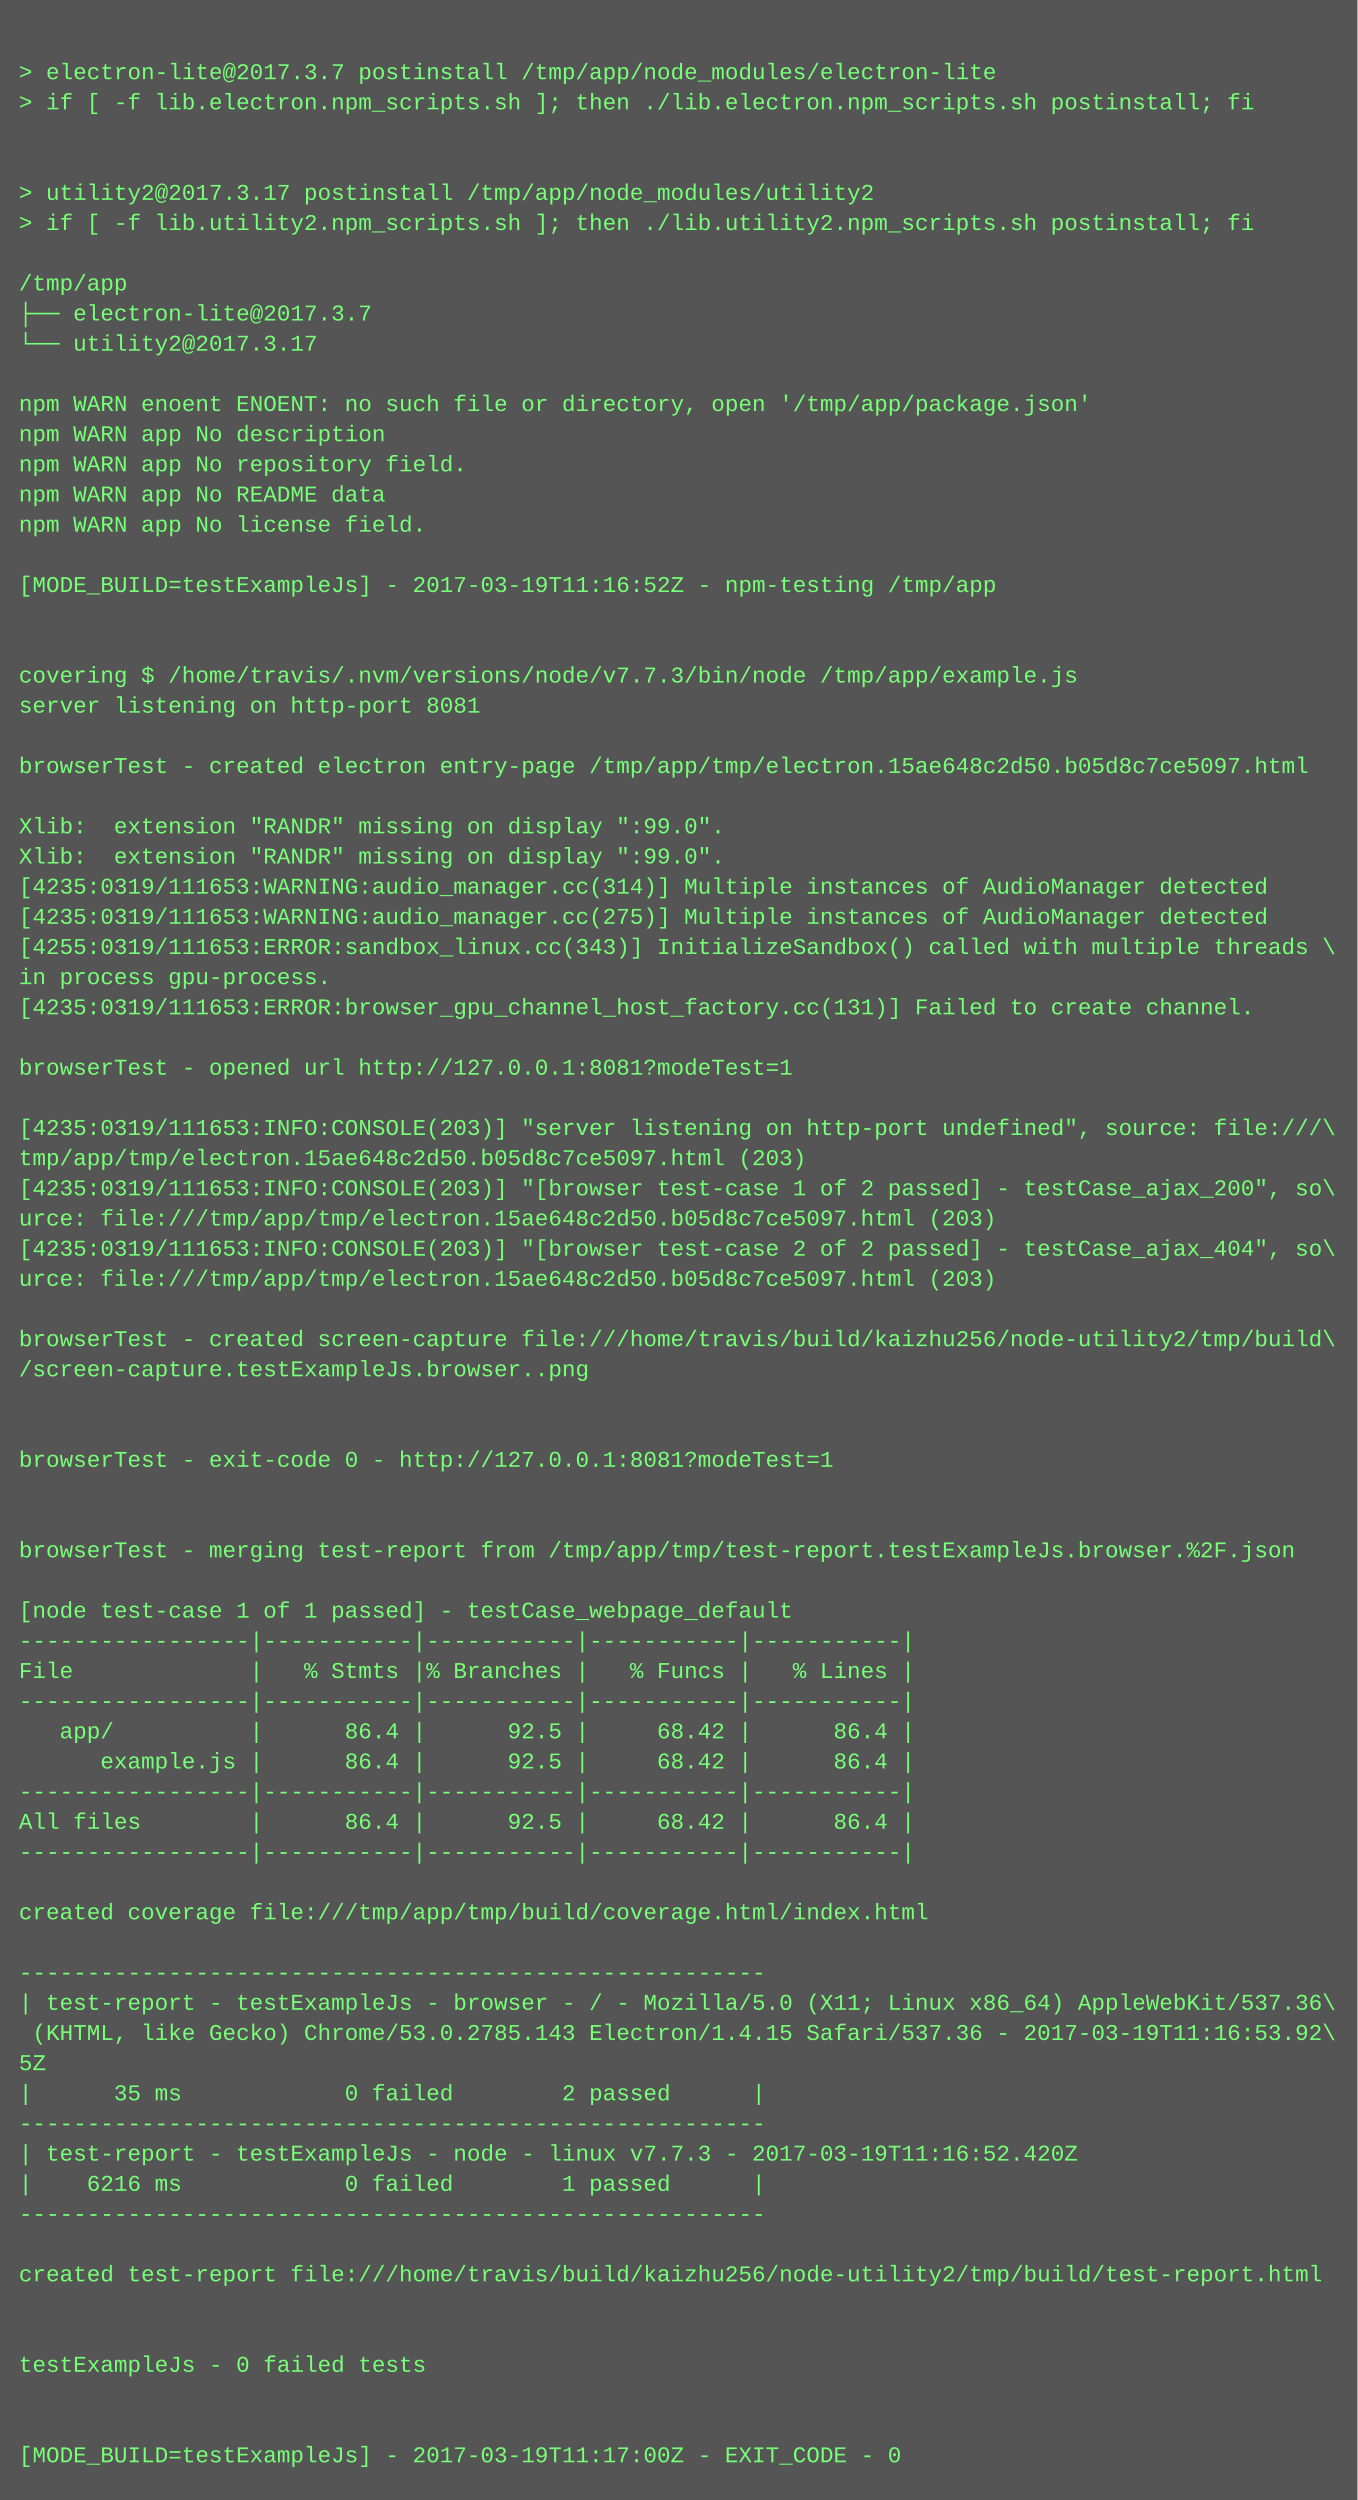
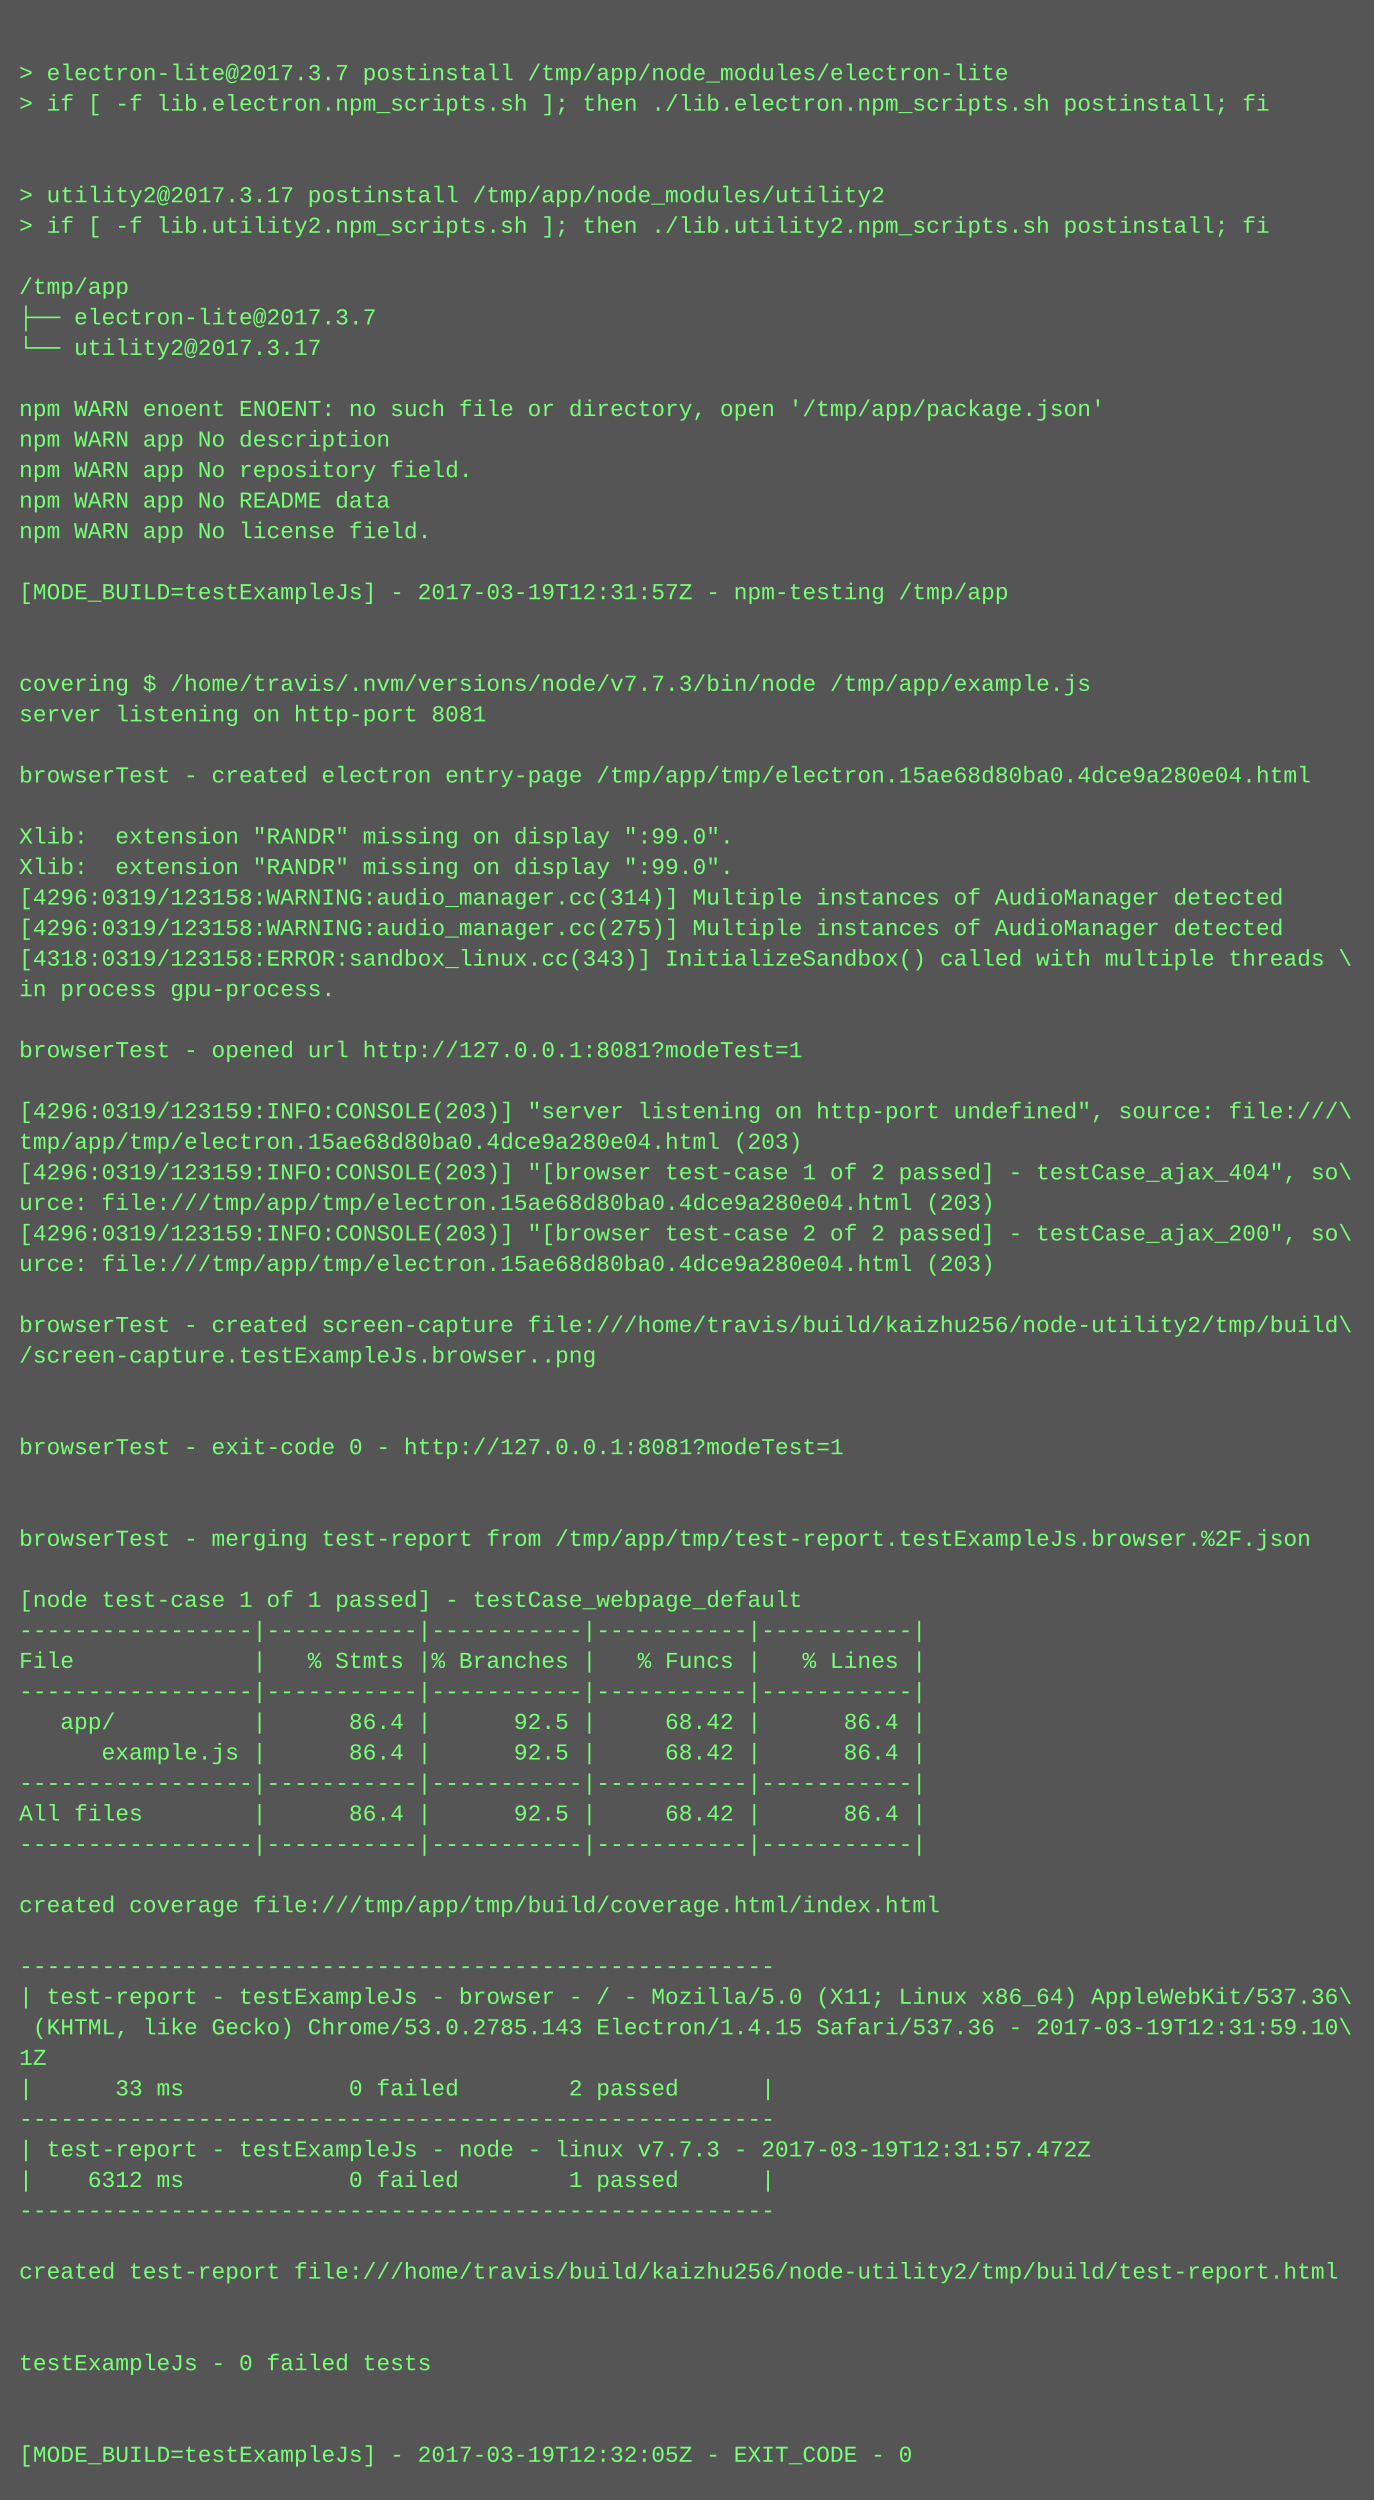
- <svg xmlns="http://www.w3.org/2000/svg" height="1326" width="720">
-   <rect height="1326" fill="#555" width="720" />
+ <svg xmlns="http://www.w3.org/2000/svg" height="1310" width="720">
+   <rect height="1310" fill="#555" width="720" />
  <text fill="#7f7" font-family="Courier New" font-size="12" xml:space="preserve">
    <tspan x="10" y="26" />
    <tspan x="10" y="42">&gt; electron-lite@2017.3.7 postinstall /tmp/app/node_modules/electron-lite</tspan>
    <tspan x="10" y="58">&gt; if [ -f lib.electron.npm_scripts.sh ]; then ./lib.electron.npm_scripts.sh postinstall; fi</tspan>
    <tspan x="10" y="74" />
    <tspan x="10" y="90" />
    <tspan x="10" y="106">&gt; utility2@2017.3.17 postinstall /tmp/app/node_modules/utility2</tspan>
    <tspan x="10" y="122">&gt; if [ -f lib.utility2.npm_scripts.sh ]; then ./lib.utility2.npm_scripts.sh postinstall; fi</tspan>
    <tspan x="10" y="138" />
    <tspan x="10" y="154">/tmp/app</tspan>
    <tspan x="10" y="170">├── electron-lite@2017.3.7 </tspan>
    <tspan x="10" y="186">└── utility2@2017.3.17 </tspan>
    <tspan x="10" y="202" />
    <tspan x="10" y="218">npm WARN enoent ENOENT: no such file or directory, open '/tmp/app/package.json'</tspan>
    <tspan x="10" y="234">npm WARN app No description</tspan>
    <tspan x="10" y="250">npm WARN app No repository field.</tspan>
    <tspan x="10" y="266">npm WARN app No README data</tspan>
    <tspan x="10" y="282">npm WARN app No license field.</tspan>
    <tspan x="10" y="298" />
-     <tspan x="10" y="314">[MODE_BUILD=testExampleJs] - 2017-03-19T11:16:52Z - npm-testing /tmp/app</tspan>
+     <tspan x="10" y="314">[MODE_BUILD=testExampleJs] - 2017-03-19T12:31:57Z - npm-testing /tmp/app</tspan>
    <tspan x="10" y="330" />
    <tspan x="10" y="346" />
    <tspan x="10" y="362">covering $ /home/travis/.nvm/versions/node/v7.7.3/bin/node /tmp/app/example.js</tspan>
    <tspan x="10" y="378">server listening on http-port 8081</tspan>
    <tspan x="10" y="394" />
-     <tspan x="10" y="410">browserTest - created electron entry-page /tmp/app/tmp/electron.15ae648c2d50.b05d8c7ce5097.html</tspan>
+     <tspan x="10" y="410">browserTest - created electron entry-page /tmp/app/tmp/electron.15ae68d80ba0.4dce9a280e04.html</tspan>
    <tspan x="10" y="426" />
    <tspan x="10" y="442">Xlib:  extension "RANDR" missing on display ":99.0".</tspan>
    <tspan x="10" y="458">Xlib:  extension "RANDR" missing on display ":99.0".</tspan>
-     <tspan x="10" y="474">[4235:0319/111653:WARNING:audio_manager.cc(314)] Multiple instances of AudioManager detected</tspan>
-     <tspan x="10" y="490">[4235:0319/111653:WARNING:audio_manager.cc(275)] Multiple instances of AudioManager detected</tspan>
-     <tspan x="10" y="506">[4255:0319/111653:ERROR:sandbox_linux.cc(343)] InitializeSandbox() called with multiple threads \</tspan>
+     <tspan x="10" y="474">[4296:0319/123158:WARNING:audio_manager.cc(314)] Multiple instances of AudioManager detected</tspan>
+     <tspan x="10" y="490">[4296:0319/123158:WARNING:audio_manager.cc(275)] Multiple instances of AudioManager detected</tspan>
+     <tspan x="10" y="506">[4318:0319/123158:ERROR:sandbox_linux.cc(343)] InitializeSandbox() called with multiple threads \</tspan>
    <tspan x="10" y="522">in process gpu-process. </tspan>
-     <tspan x="10" y="538">[4235:0319/111653:ERROR:browser_gpu_channel_host_factory.cc(131)] Failed to create channel.</tspan>
-     <tspan x="10" y="554" />
-     <tspan x="10" y="570">browserTest - opened url http://127.0.0.1:8081?modeTest=1</tspan>
-     <tspan x="10" y="586" />
-     <tspan x="10" y="602">[4235:0319/111653:INFO:CONSOLE(203)] "server listening on http-port undefined", source: file:///\</tspan>
-     <tspan x="10" y="618">tmp/app/tmp/electron.15ae648c2d50.b05d8c7ce5097.html (203)</tspan>
-     <tspan x="10" y="634">[4235:0319/111653:INFO:CONSOLE(203)] "[browser test-case 1 of 2 passed] - testCase_ajax_200", so\</tspan>
-     <tspan x="10" y="650">urce: file:///tmp/app/tmp/electron.15ae648c2d50.b05d8c7ce5097.html (203)</tspan>
-     <tspan x="10" y="666">[4235:0319/111653:INFO:CONSOLE(203)] "[browser test-case 2 of 2 passed] - testCase_ajax_404", so\</tspan>
-     <tspan x="10" y="682">urce: file:///tmp/app/tmp/electron.15ae648c2d50.b05d8c7ce5097.html (203)</tspan>
-     <tspan x="10" y="698" />
-     <tspan x="10" y="714">browserTest - created screen-capture file:///home/travis/build/kaizhu256/node-utility2/tmp/build\</tspan>
-     <tspan x="10" y="730">/screen-capture.testExampleJs.browser..png</tspan>
+     <tspan x="10" y="538" />
+     <tspan x="10" y="554">browserTest - opened url http://127.0.0.1:8081?modeTest=1</tspan>
+     <tspan x="10" y="570" />
+     <tspan x="10" y="586">[4296:0319/123159:INFO:CONSOLE(203)] "server listening on http-port undefined", source: file:///\</tspan>
+     <tspan x="10" y="602">tmp/app/tmp/electron.15ae68d80ba0.4dce9a280e04.html (203)</tspan>
+     <tspan x="10" y="618">[4296:0319/123159:INFO:CONSOLE(203)] "[browser test-case 1 of 2 passed] - testCase_ajax_404", so\</tspan>
+     <tspan x="10" y="634">urce: file:///tmp/app/tmp/electron.15ae68d80ba0.4dce9a280e04.html (203)</tspan>
+     <tspan x="10" y="650">[4296:0319/123159:INFO:CONSOLE(203)] "[browser test-case 2 of 2 passed] - testCase_ajax_200", so\</tspan>
+     <tspan x="10" y="666">urce: file:///tmp/app/tmp/electron.15ae68d80ba0.4dce9a280e04.html (203)</tspan>
+     <tspan x="10" y="682" />
+     <tspan x="10" y="698">browserTest - created screen-capture file:///home/travis/build/kaizhu256/node-utility2/tmp/build\</tspan>
+     <tspan x="10" y="714">/screen-capture.testExampleJs.browser..png</tspan>
+     <tspan x="10" y="730" />
    <tspan x="10" y="746" />
-     <tspan x="10" y="762" />
-     <tspan x="10" y="778">browserTest - exit-code 0 - http://127.0.0.1:8081?modeTest=1</tspan>
+     <tspan x="10" y="762">browserTest - exit-code 0 - http://127.0.0.1:8081?modeTest=1</tspan>
+     <tspan x="10" y="778" />
    <tspan x="10" y="794" />
-     <tspan x="10" y="810" />
-     <tspan x="10" y="826">browserTest - merging test-report from /tmp/app/tmp/test-report.testExampleJs.browser.%2F.json</tspan>
-     <tspan x="10" y="842" />
-     <tspan x="10" y="858">[node test-case 1 of 1 passed] - testCase_webpage_default</tspan>
-     <tspan x="10" y="874">-----------------|-----------|-----------|-----------|-----------|</tspan>
-     <tspan x="10" y="890">File             |   % Stmts |% Branches |   % Funcs |   % Lines |</tspan>
-     <tspan x="10" y="906">-----------------|-----------|-----------|-----------|-----------|</tspan>
-     <tspan x="10" y="922">   app/          |      86.4 |      92.5 |     68.42 |      86.4 |</tspan>
-     <tspan x="10" y="938">      example.js |      86.4 |      92.5 |     68.42 |      86.4 |</tspan>
-     <tspan x="10" y="954">-----------------|-----------|-----------|-----------|-----------|</tspan>
-     <tspan x="10" y="970">All files        |      86.4 |      92.5 |     68.42 |      86.4 |</tspan>
-     <tspan x="10" y="986">-----------------|-----------|-----------|-----------|-----------|</tspan>
-     <tspan x="10" y="1002" />
-     <tspan x="10" y="1018">created coverage file:///tmp/app/tmp/build/coverage.html/index.html</tspan>
-     <tspan x="10" y="1034" />
-     <tspan x="10" y="1050">-------------------------------------------------------</tspan>
-     <tspan x="10" y="1066">| test-report - testExampleJs - browser - / - Mozilla/5.0 (X11; Linux x86_64) AppleWebKit/537.36\</tspan>
-     <tspan x="10" y="1082"> (KHTML, like Gecko) Chrome/53.0.2785.143 Electron/1.4.15 Safari/537.36 - 2017-03-19T11:16:53.92\</tspan>
-     <tspan x="10" y="1098">5Z</tspan>
-     <tspan x="10" y="1114">|      35 ms            0 failed        2 passed      |</tspan>
-     <tspan x="10" y="1130">-------------------------------------------------------</tspan>
-     <tspan x="10" y="1146">| test-report - testExampleJs - node - linux v7.7.3 - 2017-03-19T11:16:52.420Z</tspan>
-     <tspan x="10" y="1162">|    6216 ms            0 failed        1 passed      |</tspan>
-     <tspan x="10" y="1178">-------------------------------------------------------</tspan>
-     <tspan x="10" y="1194" />
-     <tspan x="10" y="1210">created test-report file:///home/travis/build/kaizhu256/node-utility2/tmp/build/test-report.html</tspan>
+     <tspan x="10" y="810">browserTest - merging test-report from /tmp/app/tmp/test-report.testExampleJs.browser.%2F.json</tspan>
+     <tspan x="10" y="826" />
+     <tspan x="10" y="842">[node test-case 1 of 1 passed] - testCase_webpage_default</tspan>
+     <tspan x="10" y="858">-----------------|-----------|-----------|-----------|-----------|</tspan>
+     <tspan x="10" y="874">File             |   % Stmts |% Branches |   % Funcs |   % Lines |</tspan>
+     <tspan x="10" y="890">-----------------|-----------|-----------|-----------|-----------|</tspan>
+     <tspan x="10" y="906">   app/          |      86.4 |      92.5 |     68.42 |      86.4 |</tspan>
+     <tspan x="10" y="922">      example.js |      86.4 |      92.5 |     68.42 |      86.4 |</tspan>
+     <tspan x="10" y="938">-----------------|-----------|-----------|-----------|-----------|</tspan>
+     <tspan x="10" y="954">All files        |      86.4 |      92.5 |     68.42 |      86.4 |</tspan>
+     <tspan x="10" y="970">-----------------|-----------|-----------|-----------|-----------|</tspan>
+     <tspan x="10" y="986" />
+     <tspan x="10" y="1002">created coverage file:///tmp/app/tmp/build/coverage.html/index.html</tspan>
+     <tspan x="10" y="1018" />
+     <tspan x="10" y="1034">-------------------------------------------------------</tspan>
+     <tspan x="10" y="1050">| test-report - testExampleJs - browser - / - Mozilla/5.0 (X11; Linux x86_64) AppleWebKit/537.36\</tspan>
+     <tspan x="10" y="1066"> (KHTML, like Gecko) Chrome/53.0.2785.143 Electron/1.4.15 Safari/537.36 - 2017-03-19T12:31:59.10\</tspan>
+     <tspan x="10" y="1082">1Z</tspan>
+     <tspan x="10" y="1098">|      33 ms            0 failed        2 passed      |</tspan>
+     <tspan x="10" y="1114">-------------------------------------------------------</tspan>
+     <tspan x="10" y="1130">| test-report - testExampleJs - node - linux v7.7.3 - 2017-03-19T12:31:57.472Z</tspan>
+     <tspan x="10" y="1146">|    6312 ms            0 failed        1 passed      |</tspan>
+     <tspan x="10" y="1162">-------------------------------------------------------</tspan>
+     <tspan x="10" y="1178" />
+     <tspan x="10" y="1194">created test-report file:///home/travis/build/kaizhu256/node-utility2/tmp/build/test-report.html</tspan>
+     <tspan x="10" y="1210" />
    <tspan x="10" y="1226" />
-     <tspan x="10" y="1242" />
-     <tspan x="10" y="1258">testExampleJs - 0 failed tests</tspan>
+     <tspan x="10" y="1242">testExampleJs - 0 failed tests</tspan>
+     <tspan x="10" y="1258" />
    <tspan x="10" y="1274" />
-     <tspan x="10" y="1290" />
-     <tspan x="10" y="1306">[MODE_BUILD=testExampleJs] - 2017-03-19T11:17:00Z - EXIT_CODE - 0</tspan>
+     <tspan x="10" y="1290">[MODE_BUILD=testExampleJs] - 2017-03-19T12:32:05Z - EXIT_CODE - 0</tspan>
  </text>
</svg>
